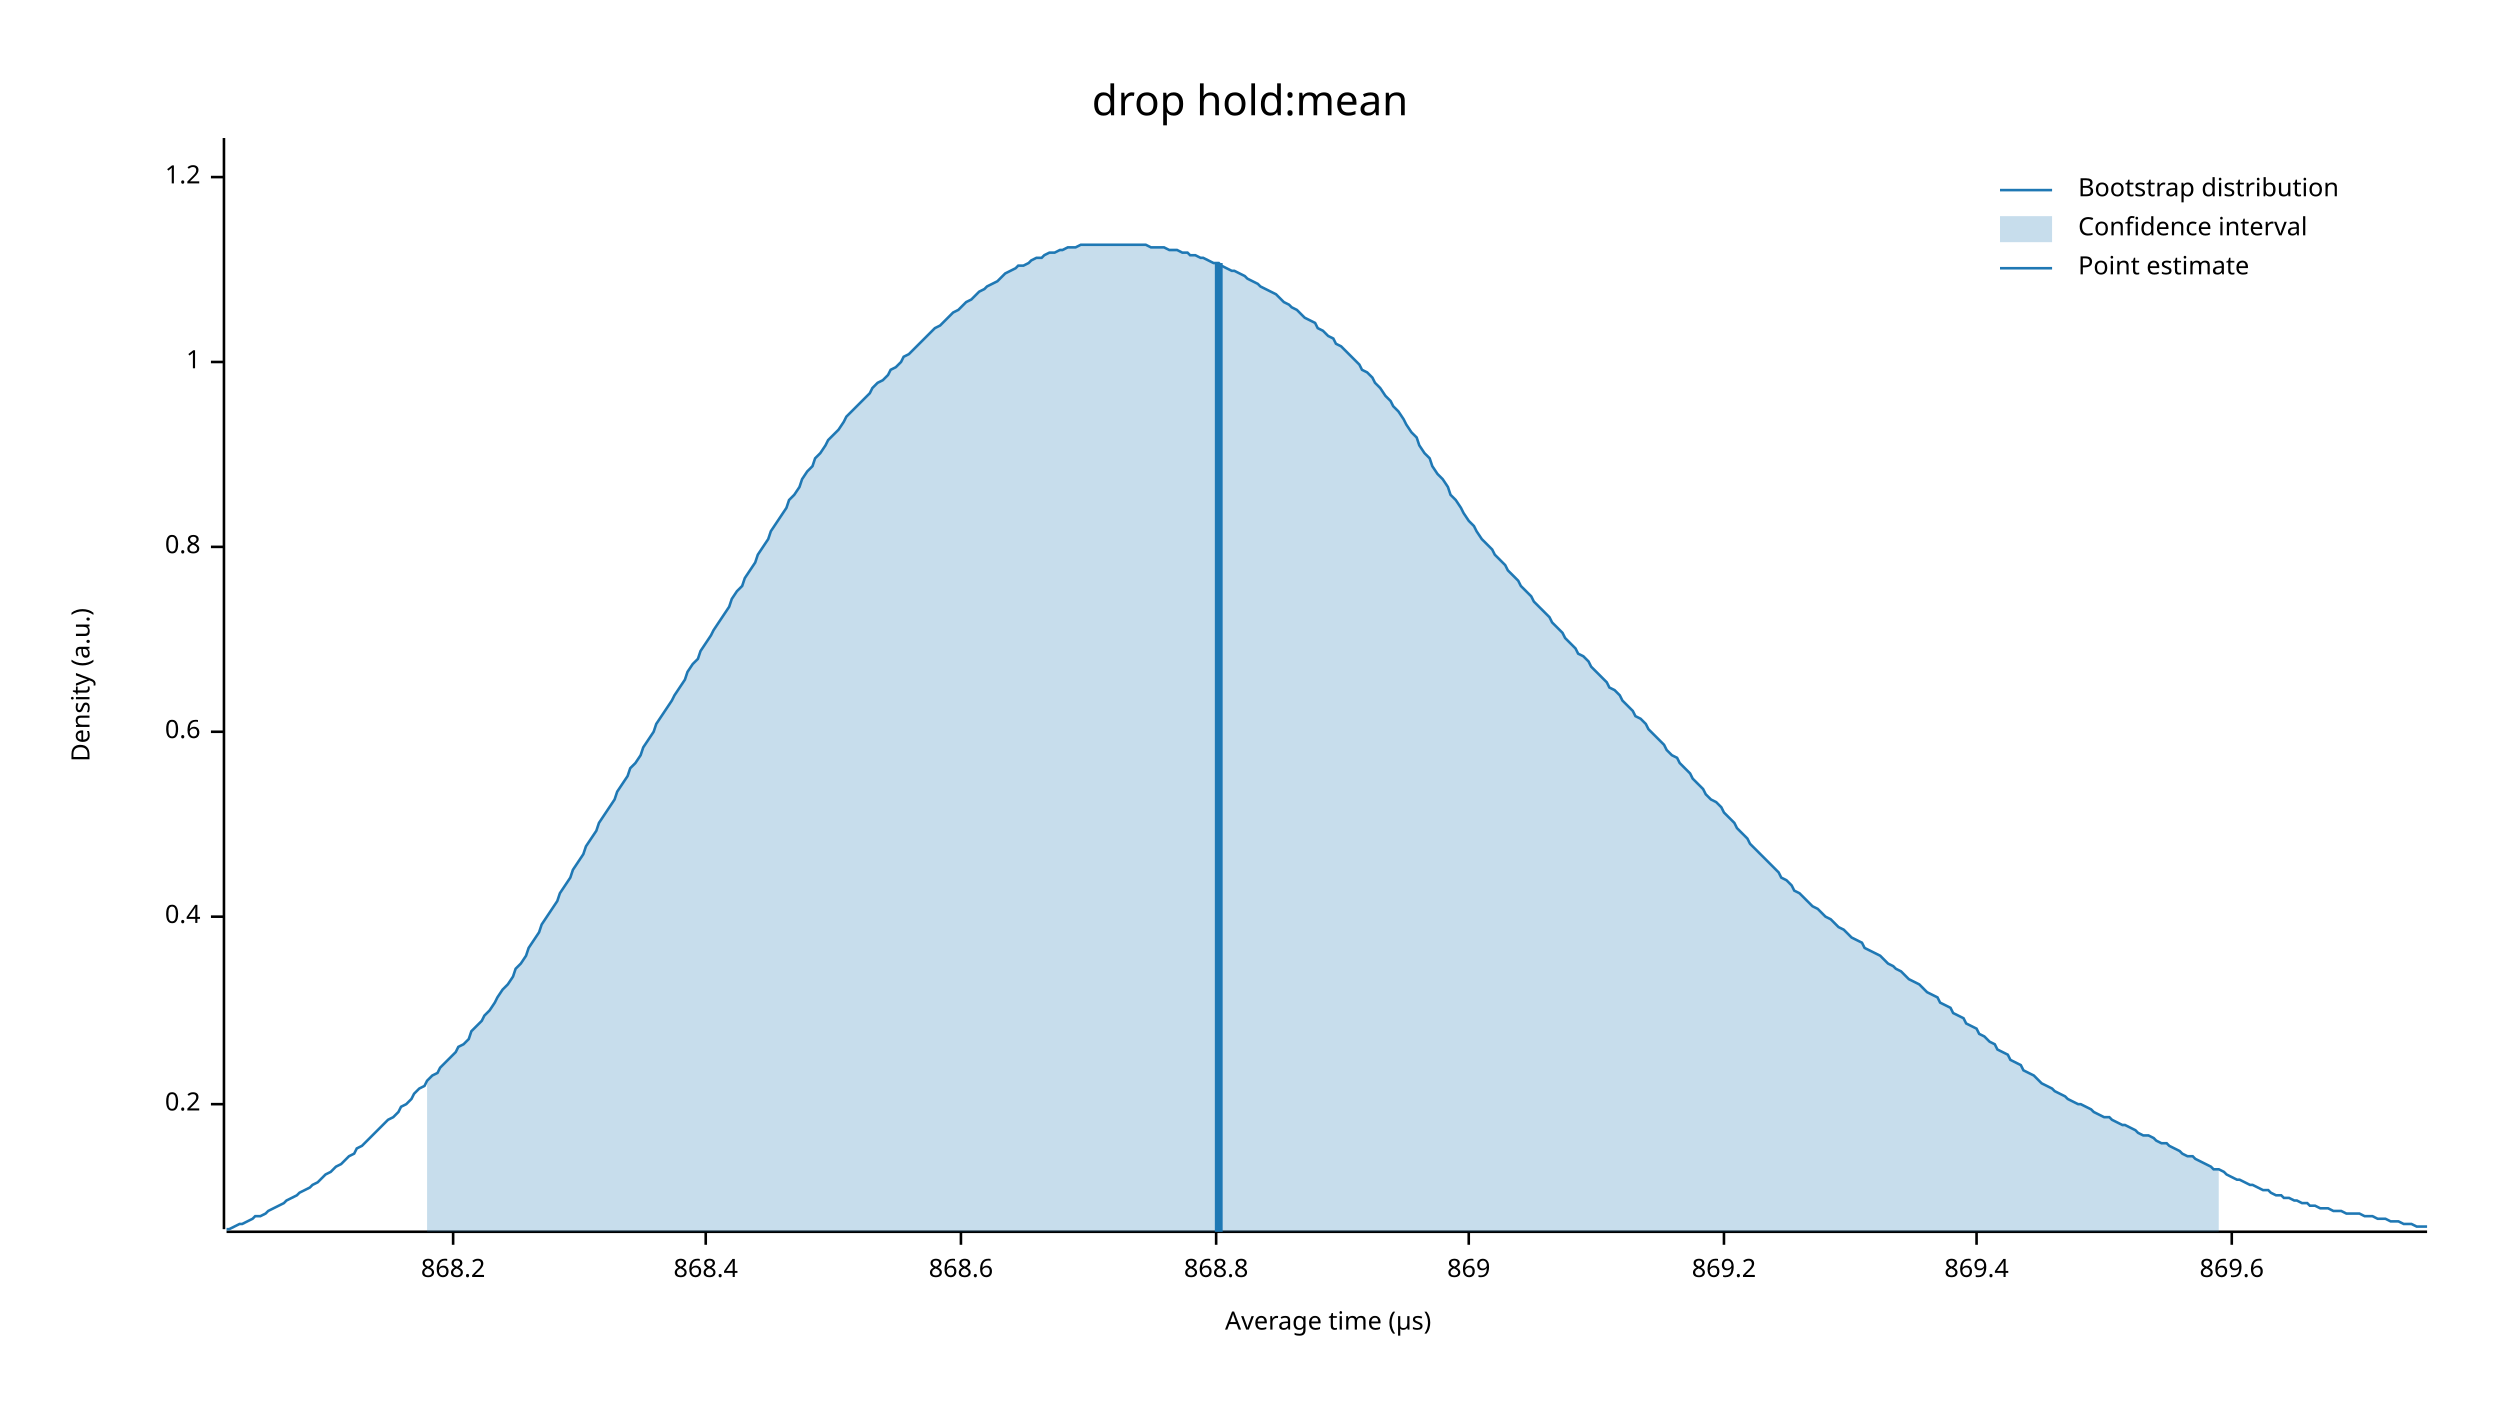
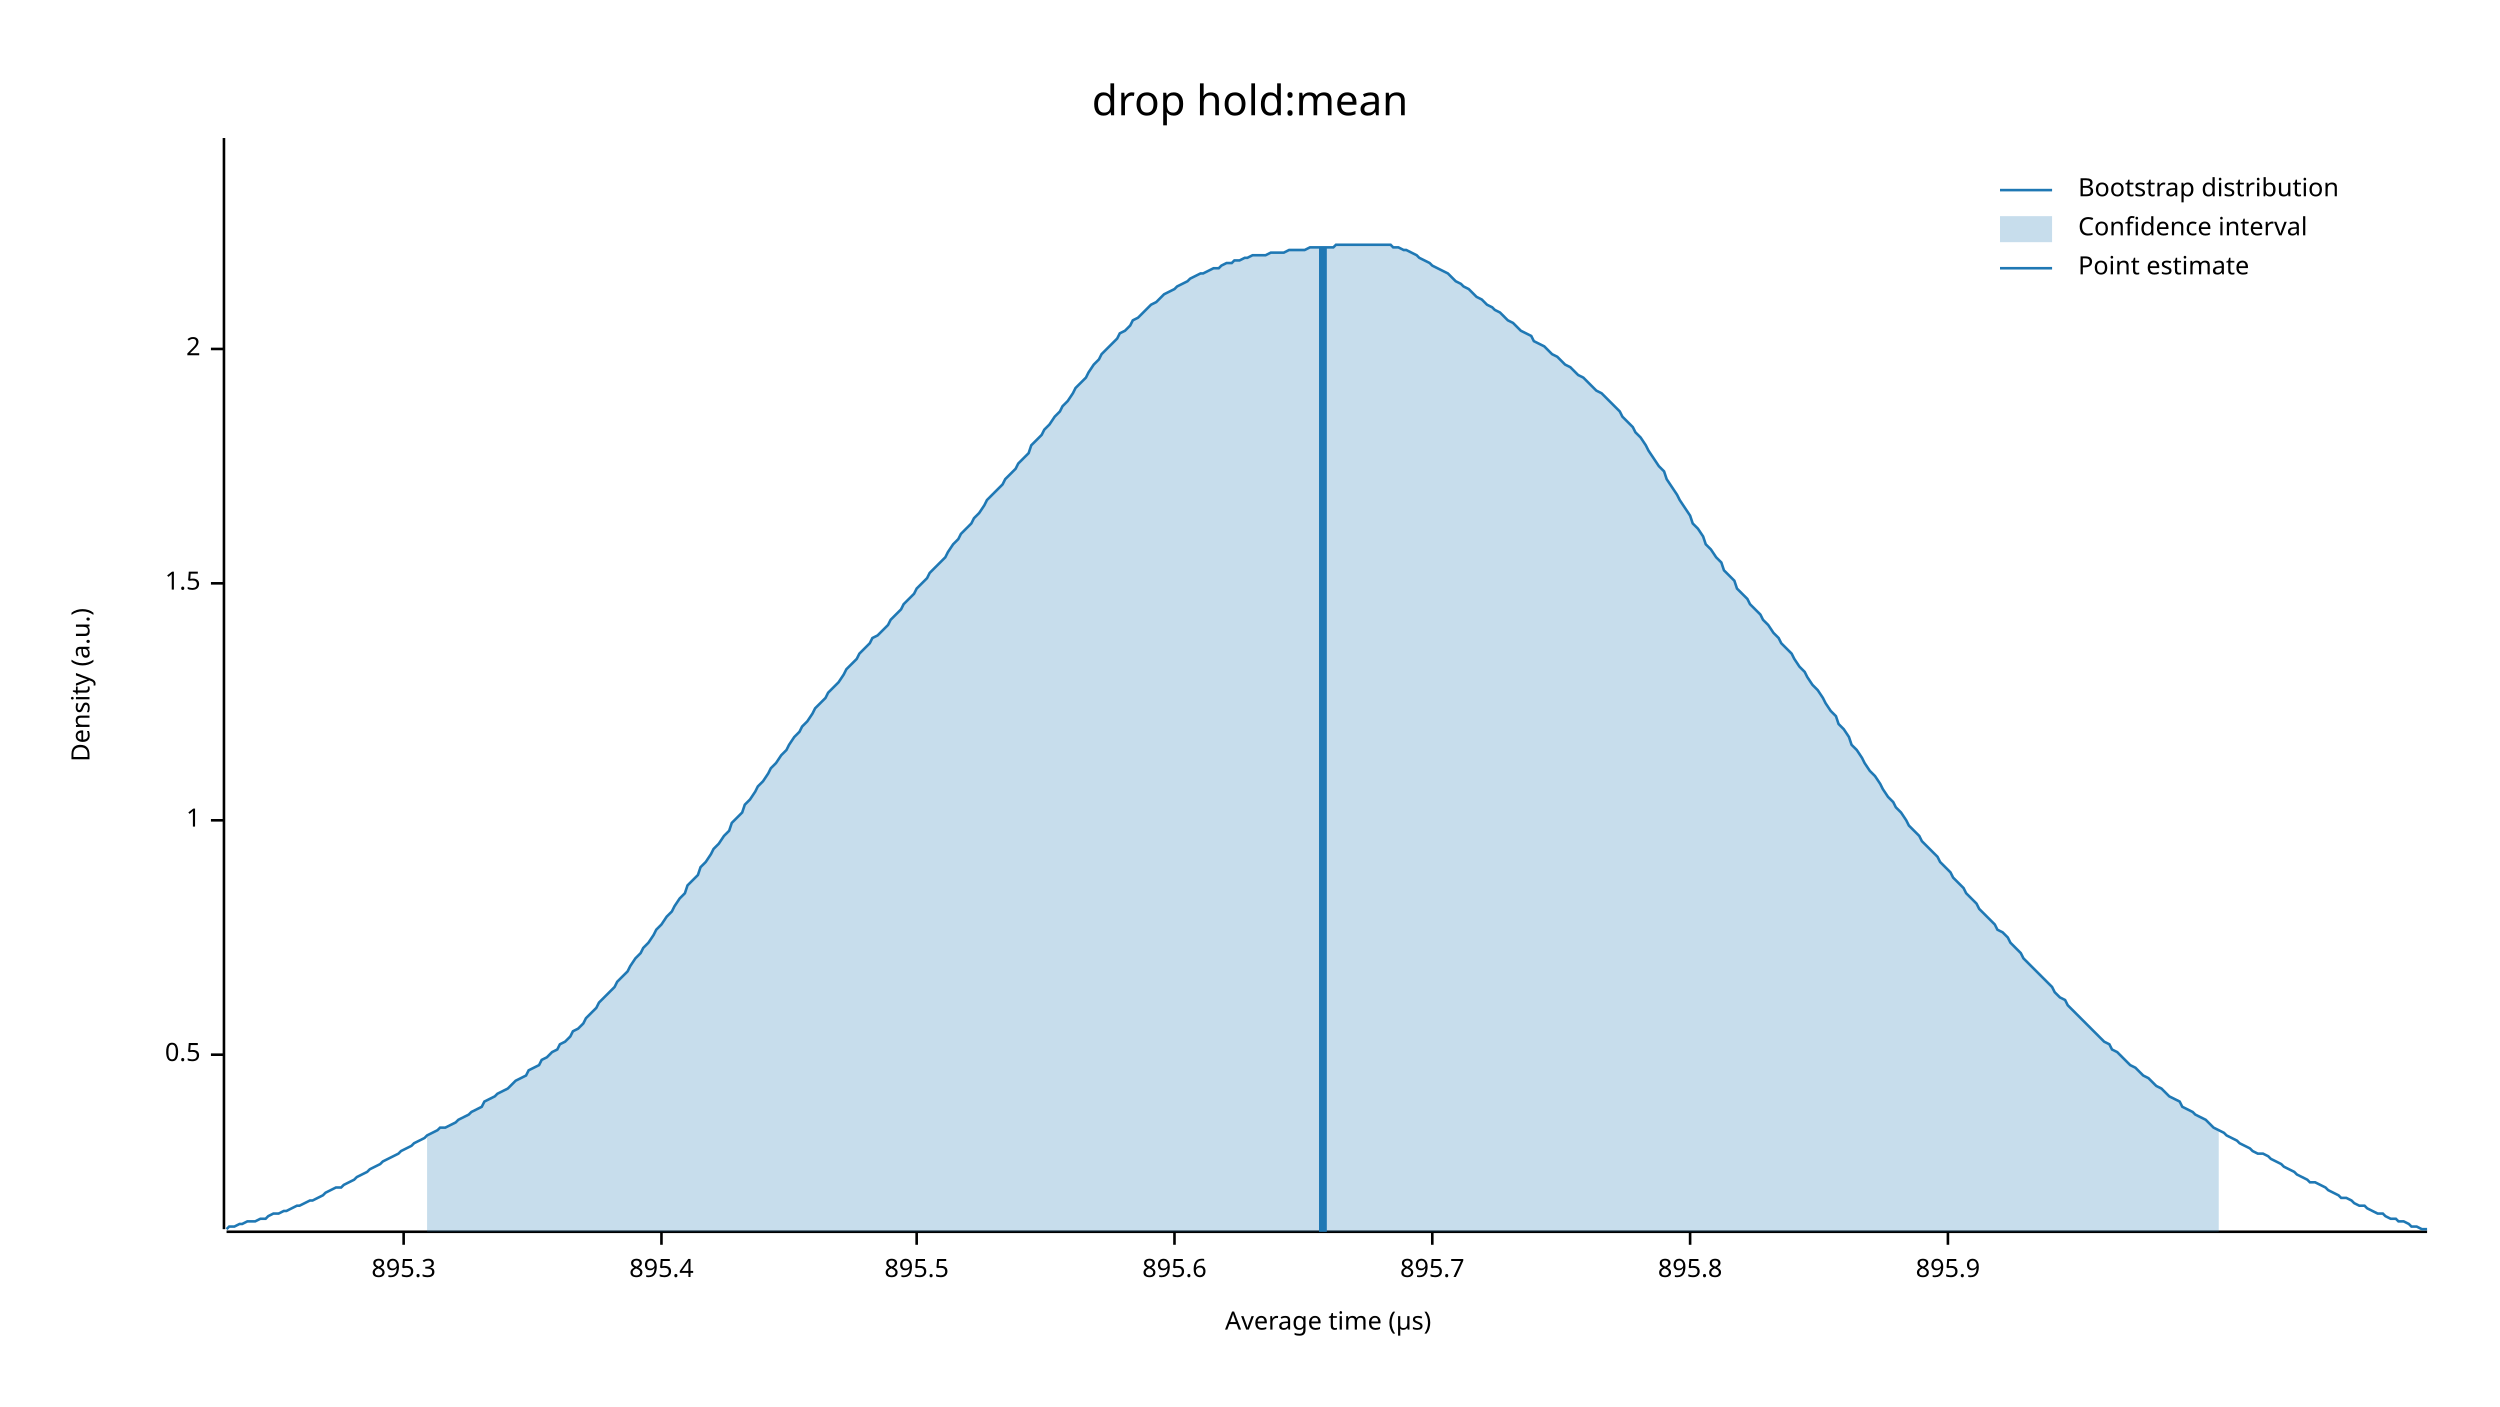
<svg xmlns="http://www.w3.org/2000/svg" width="960" height="540" viewBox="0 0 960 540">
  <text x="480" y="32" dy="0.76em" text-anchor="middle" font-family="sans-serif" font-size="16.129" opacity="1" fill="#000000">
drop hold:mean
</text>
  <text x="27" y="263" dy="0.76em" text-anchor="middle" font-family="sans-serif" font-size="9.677" opacity="1" fill="#000000" transform="rotate(270, 27, 263)">
Density (a.u.)
</text>
  <text x="510" y="513" dy="-0.5ex" text-anchor="middle" font-family="sans-serif" font-size="9.677" opacity="1" fill="#000000">
Average time (µs)
</text>
  <polyline fill="none" opacity="1" stroke="#000000" stroke-width="1" points="86,53 86,472 " />
-   <text x="77" y="424" dy="0.5ex" text-anchor="end" font-family="sans-serif" font-size="9.677" opacity="1" fill="#000000">
- 0.2
+   <text x="77" y="405" dy="0.5ex" text-anchor="end" font-family="sans-serif" font-size="9.677" opacity="1" fill="#000000">
+ 0.5
</text>
-   <polyline fill="none" opacity="1" stroke="#000000" stroke-width="1" points="81,424 86,424 " />
-   <text x="77" y="352" dy="0.5ex" text-anchor="end" font-family="sans-serif" font-size="9.677" opacity="1" fill="#000000">
- 0.4
- </text>
-   <polyline fill="none" opacity="1" stroke="#000000" stroke-width="1" points="81,352 86,352 " />
-   <text x="77" y="281" dy="0.5ex" text-anchor="end" font-family="sans-serif" font-size="9.677" opacity="1" fill="#000000">
- 0.6
- </text>
-   <polyline fill="none" opacity="1" stroke="#000000" stroke-width="1" points="81,281 86,281 " />
-   <text x="77" y="210" dy="0.5ex" text-anchor="end" font-family="sans-serif" font-size="9.677" opacity="1" fill="#000000">
- 0.8
- </text>
-   <polyline fill="none" opacity="1" stroke="#000000" stroke-width="1" points="81,210 86,210 " />
-   <text x="77" y="139" dy="0.5ex" text-anchor="end" font-family="sans-serif" font-size="9.677" opacity="1" fill="#000000">
+   <polyline fill="none" opacity="1" stroke="#000000" stroke-width="1" points="81,405 86,405 " />
+   <text x="77" y="315" dy="0.5ex" text-anchor="end" font-family="sans-serif" font-size="9.677" opacity="1" fill="#000000">
1
</text>
-   <polyline fill="none" opacity="1" stroke="#000000" stroke-width="1" points="81,139 86,139 " />
-   <text x="77" y="68" dy="0.5ex" text-anchor="end" font-family="sans-serif" font-size="9.677" opacity="1" fill="#000000">
- 1.2
+   <polyline fill="none" opacity="1" stroke="#000000" stroke-width="1" points="81,315 86,315 " />
+   <text x="77" y="224" dy="0.5ex" text-anchor="end" font-family="sans-serif" font-size="9.677" opacity="1" fill="#000000">
+ 1.5
</text>
-   <polyline fill="none" opacity="1" stroke="#000000" stroke-width="1" points="81,68 86,68 " />
+   <polyline fill="none" opacity="1" stroke="#000000" stroke-width="1" points="81,224 86,224 " />
+   <text x="77" y="134" dy="0.5ex" text-anchor="end" font-family="sans-serif" font-size="9.677" opacity="1" fill="#000000">
+ 2
+ </text>
+   <polyline fill="none" opacity="1" stroke="#000000" stroke-width="1" points="81,134 86,134 " />
  <polyline fill="none" opacity="1" stroke="#000000" stroke-width="1" points="87,473 932,473 " />
-   <text x="174" y="483" dy="0.76em" text-anchor="middle" font-family="sans-serif" font-size="9.677" opacity="1" fill="#000000">
- 868.2
+   <text x="155" y="483" dy="0.76em" text-anchor="middle" font-family="sans-serif" font-size="9.677" opacity="1" fill="#000000">
+ 895.3
</text>
-   <polyline fill="none" opacity="1" stroke="#000000" stroke-width="1" points="174,473 174,478 " />
-   <text x="271" y="483" dy="0.76em" text-anchor="middle" font-family="sans-serif" font-size="9.677" opacity="1" fill="#000000">
- 868.4
+   <polyline fill="none" opacity="1" stroke="#000000" stroke-width="1" points="155,473 155,478 " />
+   <text x="254" y="483" dy="0.76em" text-anchor="middle" font-family="sans-serif" font-size="9.677" opacity="1" fill="#000000">
+ 895.4
</text>
-   <polyline fill="none" opacity="1" stroke="#000000" stroke-width="1" points="271,473 271,478 " />
-   <text x="369" y="483" dy="0.76em" text-anchor="middle" font-family="sans-serif" font-size="9.677" opacity="1" fill="#000000">
- 868.6
+   <polyline fill="none" opacity="1" stroke="#000000" stroke-width="1" points="254,473 254,478 " />
+   <text x="352" y="483" dy="0.76em" text-anchor="middle" font-family="sans-serif" font-size="9.677" opacity="1" fill="#000000">
+ 895.5
</text>
-   <polyline fill="none" opacity="1" stroke="#000000" stroke-width="1" points="369,473 369,478 " />
-   <text x="467" y="483" dy="0.76em" text-anchor="middle" font-family="sans-serif" font-size="9.677" opacity="1" fill="#000000">
- 868.8
+   <polyline fill="none" opacity="1" stroke="#000000" stroke-width="1" points="352,473 352,478 " />
+   <text x="451" y="483" dy="0.76em" text-anchor="middle" font-family="sans-serif" font-size="9.677" opacity="1" fill="#000000">
+ 895.6
</text>
-   <polyline fill="none" opacity="1" stroke="#000000" stroke-width="1" points="467,473 467,478 " />
-   <text x="564" y="483" dy="0.76em" text-anchor="middle" font-family="sans-serif" font-size="9.677" opacity="1" fill="#000000">
- 869
+   <polyline fill="none" opacity="1" stroke="#000000" stroke-width="1" points="451,473 451,478 " />
+   <text x="550" y="483" dy="0.76em" text-anchor="middle" font-family="sans-serif" font-size="9.677" opacity="1" fill="#000000">
+ 895.7
</text>
-   <polyline fill="none" opacity="1" stroke="#000000" stroke-width="1" points="564,473 564,478 " />
-   <text x="662" y="483" dy="0.76em" text-anchor="middle" font-family="sans-serif" font-size="9.677" opacity="1" fill="#000000">
- 869.2
+   <polyline fill="none" opacity="1" stroke="#000000" stroke-width="1" points="550,473 550,478 " />
+   <text x="649" y="483" dy="0.76em" text-anchor="middle" font-family="sans-serif" font-size="9.677" opacity="1" fill="#000000">
+ 895.8
</text>
-   <polyline fill="none" opacity="1" stroke="#000000" stroke-width="1" points="662,473 662,478 " />
-   <text x="759" y="483" dy="0.76em" text-anchor="middle" font-family="sans-serif" font-size="9.677" opacity="1" fill="#000000">
- 869.4
+   <polyline fill="none" opacity="1" stroke="#000000" stroke-width="1" points="649,473 649,478 " />
+   <text x="748" y="483" dy="0.76em" text-anchor="middle" font-family="sans-serif" font-size="9.677" opacity="1" fill="#000000">
+ 895.9
</text>
-   <polyline fill="none" opacity="1" stroke="#000000" stroke-width="1" points="759,473 759,478 " />
-   <text x="857" y="483" dy="0.76em" text-anchor="middle" font-family="sans-serif" font-size="9.677" opacity="1" fill="#000000">
- 869.6
- </text>
-   <polyline fill="none" opacity="1" stroke="#000000" stroke-width="1" points="857,473 857,478 " />
-   <polyline fill="none" opacity="1" stroke="#1F78B4" stroke-width="1" points="87,472 88,472 90,471 92,470 93,470 95,469 97,468 98,467 100,467 102,466 103,465 105,464 107,463 109,462 110,461 112,460 114,459 115,458 117,457 119,456 120,455 122,454 124,452 125,451 127,450 129,448 131,447 132,446 134,444 136,443 137,441 139,440 141,438 142,437 144,435 146,433 147,432 149,430 151,429 153,427 154,425 156,424 158,422 159,420 161,418 163,417 164,415 166,413 168,412 169,410 171,408 173,406 175,404 176,402 178,401 180,399 181,396 183,394 185,392 186,390 188,388 190,385 191,383 193,380 195,378 197,375 198,372 200,370 202,367 203,364 205,361 207,358 208,355 210,352 212,349 214,346 215,343 217,340 219,337 220,334 222,331 224,328 225,325 227,322 229,319 230,316 232,313 234,310 236,307 237,304 239,301 241,298 242,295 244,293 246,290 247,287 249,284 251,281 252,278 254,275 256,272 258,269 259,267 261,264 263,261 264,258 266,255 268,253 269,250 271,247 273,244 274,242 276,239 278,236 280,233 281,230 283,227 285,225 286,222 288,219 290,216 291,213 293,210 295,207 296,204 298,201 300,198 302,195 303,192 305,190 307,187 308,184 310,181 312,179 313,176 315,174 317,171 318,169 320,167 322,165 324,162 325,160 327,158 329,156 330,155 332,153 334,151 335,149 337,147 339,146 341,144 342,142 344,141 346,139 347,137 349,136 351,134 352,133 354,131 356,129 357,128 359,126 361,125 363,123 364,122 366,120 368,119 369,118 371,116 373,115 374,114 376,112 378,111 379,110 381,109 383,108 385,106 386,105 388,104 390,103 391,102 393,102 395,101 396,100 398,99 400,99 401,98 403,97 405,97 407,96 408,96 410,95 412,95 413,95 415,94 417,94 418,94 420,94 422,94 423,94 425,94 427,94 429,94 430,94 432,94 434,94 435,94 437,94 439,94 440,94 442,95 444,95 445,95 447,95 449,96 451,96 452,96 454,97 456,97 457,98 459,98 461,99 462,99 464,100 466,101 468,101 469,102 471,103 473,104 474,104 476,105 478,106 479,107 481,108 483,109 484,110 486,111 488,112 490,113 491,114 493,116 495,117 496,118 498,119 500,121 501,122 503,123 505,124 506,126 508,127 510,129 512,130 513,132 515,133 517,135 518,136 520,138 522,140 523,142 525,143 527,145 528,147 530,149 532,152 534,154 535,156 537,158 539,161 540,163 542,166 544,168 545,171 547,174 549,176 550,179 552,182 554,184 556,187 557,190 559,192 561,195 562,197 564,200 566,202 567,204 569,207 571,209 573,211 574,213 576,215 578,217 579,219 581,221 583,223 584,225 586,227 588,229 589,231 591,233 593,235 595,237 596,239 598,241 600,243 601,245 603,247 605,249 606,251 608,252 610,254 611,256 613,258 615,260 617,262 618,264 620,265 622,267 623,269 625,271 627,273 628,275 630,276 632,278 633,280 635,282 637,284 639,286 640,288 642,290 644,291 645,293 647,295 649,297 650,299 652,301 654,303 655,305 657,307 659,308 661,310 662,312 664,314 666,316 667,318 669,320 671,322 672,324 674,326 676,328 677,329 679,331 681,333 683,335 684,337 686,338 688,340 689,342 691,343 693,345 694,346 696,348 698,349 700,351 701,352 703,353 705,355 706,356 708,357 710,359 711,360 713,361 715,362 716,364 718,365 720,366 722,367 723,368 725,370 727,371 728,372 730,373 732,375 733,376 735,377 737,378 738,379 740,381 742,382 744,383 745,385 747,386 749,387 750,389 752,390 754,391 755,393 757,394 759,395 760,397 762,398 764,400 766,401 767,403 769,404 771,405 772,407 774,408 776,409 777,411 779,412 781,413 782,414 784,416 786,417 788,418 789,419 791,420 793,421 794,422 796,423 798,424 799,424 801,425 803,426 804,427 806,428 808,429 810,429 811,430 813,431 815,432 816,432 818,433 820,434 821,435 823,436 825,436 827,437 828,438 830,439 832,439 833,440 835,441 837,442 838,443 840,444 842,444 843,445 845,446 847,447 849,448 850,449 852,449 854,450 855,451 857,452 859,453 860,453 862,454 864,455 865,455 867,456 869,457 871,457 872,458 874,459 876,459 877,460 879,460 881,461 882,461 884,462 886,462 887,463 889,463 891,464 893,464 894,464 896,465 898,465 899,465 901,466 903,466 904,466 906,466 908,467 909,467 911,467 913,468 915,468 916,468 918,469 920,469 921,469 923,470 925,470 926,470 928,471 930,471 932,471 " />
-   <polygon opacity="0.25" fill="#1F78B4" points="164,415 166,413 168,412 169,410 171,408 173,406 175,404 176,402 178,401 180,399 181,396 183,394 185,392 186,390 188,388 190,385 191,383 193,380 195,378 197,375 198,372 200,370 202,367 203,364 205,361 207,358 208,355 210,352 212,349 214,346 215,343 217,340 219,337 220,334 222,331 224,328 225,325 227,322 229,319 230,316 232,313 234,310 236,307 237,304 239,301 241,298 242,295 244,293 246,290 247,287 249,284 251,281 252,278 254,275 256,272 258,269 259,267 261,264 263,261 264,258 266,255 268,253 269,250 271,247 273,244 274,242 276,239 278,236 280,233 281,230 283,227 285,225 286,222 288,219 290,216 291,213 293,210 295,207 296,204 298,201 300,198 302,195 303,192 305,190 307,187 308,184 310,181 312,179 313,176 315,174 317,171 318,169 320,167 322,165 324,162 325,160 327,158 329,156 330,155 332,153 334,151 335,149 337,147 339,146 341,144 342,142 344,141 346,139 347,137 349,136 351,134 352,133 354,131 356,129 357,128 359,126 361,125 363,123 364,122 366,120 368,119 369,118 371,116 373,115 374,114 376,112 378,111 379,110 381,109 383,108 385,106 386,105 388,104 390,103 391,102 393,102 395,101 396,100 398,99 400,99 401,98 403,97 405,97 407,96 408,96 410,95 412,95 413,95 415,94 417,94 418,94 420,94 422,94 423,94 425,94 427,94 429,94 430,94 432,94 434,94 435,94 437,94 439,94 440,94 442,95 444,95 445,95 447,95 449,96 451,96 452,96 454,97 456,97 457,98 459,98 461,99 462,99 464,100 466,101 468,101 469,102 471,103 473,104 474,104 476,105 478,106 479,107 481,108 483,109 484,110 486,111 488,112 490,113 491,114 493,116 495,117 496,118 498,119 500,121 501,122 503,123 505,124 506,126 508,127 510,129 512,130 513,132 515,133 517,135 518,136 520,138 522,140 523,142 525,143 527,145 528,147 530,149 532,152 534,154 535,156 537,158 539,161 540,163 542,166 544,168 545,171 547,174 549,176 550,179 552,182 554,184 556,187 557,190 559,192 561,195 562,197 564,200 566,202 567,204 569,207 571,209 573,211 574,213 576,215 578,217 579,219 581,221 583,223 584,225 586,227 588,229 589,231 591,233 593,235 595,237 596,239 598,241 600,243 601,245 603,247 605,249 606,251 608,252 610,254 611,256 613,258 615,260 617,262 618,264 620,265 622,267 623,269 625,271 627,273 628,275 630,276 632,278 633,280 635,282 637,284 639,286 640,288 642,290 644,291 645,293 647,295 649,297 650,299 652,301 654,303 655,305 657,307 659,308 661,310 662,312 664,314 666,316 667,318 669,320 671,322 672,324 674,326 676,328 677,329 679,331 681,333 683,335 684,337 686,338 688,340 689,342 691,343 693,345 694,346 696,348 698,349 700,351 701,352 703,353 705,355 706,356 708,357 710,359 711,360 713,361 715,362 716,364 718,365 720,366 722,367 723,368 725,370 727,371 728,372 730,373 732,375 733,376 735,377 737,378 738,379 740,381 742,382 744,383 745,385 747,386 749,387 750,389 752,390 754,391 755,393 757,394 759,395 760,397 762,398 764,400 766,401 767,403 769,404 771,405 772,407 774,408 776,409 777,411 779,412 781,413 782,414 784,416 786,417 788,418 789,419 791,420 793,421 794,422 796,423 798,424 799,424 801,425 803,426 804,427 806,428 808,429 810,429 811,430 813,431 815,432 816,432 818,433 820,434 821,435 823,436 825,436 827,437 828,438 830,439 832,439 833,440 835,441 837,442 838,443 840,444 842,444 843,445 845,446 847,447 849,448 850,449 852,449 852,473 164,473 " />
-   <polyline fill="none" opacity="1" stroke="#1F78B4" stroke-width="3" points="468,473 468,101 " />
+   <polyline fill="none" opacity="1" stroke="#000000" stroke-width="1" points="748,473 748,478 " />
+   <polyline fill="none" opacity="1" stroke="#1F78B4" stroke-width="1" points="87,472 88,471 90,471 92,470 93,470 95,469 97,469 98,469 100,468 102,468 103,467 105,466 107,466 109,465 110,465 112,464 114,463 115,463 117,462 119,461 120,461 122,460 124,459 125,458 127,457 129,456 131,456 132,455 134,454 136,453 137,452 139,451 141,450 142,449 144,448 146,447 147,446 149,445 151,444 153,443 154,442 156,441 158,440 159,439 161,438 163,437 164,436 166,435 168,434 169,433 171,433 173,432 175,431 176,430 178,429 180,428 181,427 183,426 185,425 186,423 188,422 190,421 191,420 193,419 195,418 197,416 198,415 200,414 202,413 203,411 205,410 207,409 208,407 210,406 212,404 214,403 215,401 217,400 219,398 220,396 222,395 224,393 225,391 227,389 229,387 230,385 232,383 234,381 236,379 237,377 239,375 241,373 242,371 244,368 246,366 247,364 249,362 251,359 252,357 254,355 256,352 258,350 259,348 261,345 263,343 264,340 266,338 268,336 269,333 271,331 273,328 274,326 276,324 278,321 280,319 281,316 283,314 285,312 286,309 288,307 290,304 291,302 293,300 295,297 296,295 298,293 300,290 302,288 303,286 305,283 307,281 308,279 310,277 312,274 313,272 315,270 317,268 318,266 320,264 322,262 324,259 325,257 327,255 329,253 330,251 332,249 334,247 335,245 337,244 339,242 341,240 342,238 344,236 346,234 347,232 349,230 351,228 352,226 354,224 356,222 357,220 359,218 361,216 363,214 364,212 366,209 368,207 369,205 371,203 373,201 374,199 376,197 378,194 379,192 381,190 383,188 385,186 386,184 388,182 390,180 391,178 393,176 395,174 396,171 398,169 400,167 401,165 403,163 405,160 407,158 408,156 410,154 412,151 413,149 415,147 417,145 418,143 420,140 422,138 423,136 425,134 427,132 429,130 430,128 432,127 434,125 435,123 437,122 439,120 440,119 442,117 444,116 445,115 447,113 449,112 451,111 452,110 454,109 456,108 457,107 459,106 461,105 462,105 464,104 466,103 468,103 469,102 471,101 473,101 474,100 476,100 478,99 479,99 481,98 483,98 484,98 486,98 488,97 490,97 491,97 493,97 495,96 496,96 498,96 500,96 501,96 503,95 505,95 506,95 508,95 510,95 512,95 513,94 515,94 517,94 518,94 520,94 522,94 523,94 525,94 527,94 528,94 530,94 532,94 534,94 535,95 537,95 539,96 540,96 542,97 544,98 545,99 547,100 549,101 550,102 552,103 554,104 556,105 557,106 559,108 561,109 562,110 564,111 566,113 567,114 569,115 571,117 573,118 574,119 576,120 578,122 579,123 581,124 583,126 584,127 586,128 588,129 589,131 591,132 593,133 595,135 596,136 598,137 600,139 601,140 603,141 605,143 606,144 608,145 610,147 611,148 613,150 615,151 617,153 618,154 620,156 622,158 623,160 625,162 627,164 628,166 630,168 632,171 633,173 635,176 637,179 639,181 640,184 642,187 644,190 645,192 647,195 649,198 650,201 652,203 654,206 655,209 657,211 659,214 661,216 662,219 664,221 666,223 667,226 669,228 671,230 672,232 674,234 676,236 677,238 679,240 681,243 683,245 684,247 686,249 688,251 689,253 691,256 693,258 694,260 696,263 698,265 700,268 701,270 703,273 705,275 706,278 708,280 710,283 711,286 713,288 715,291 716,293 718,296 720,298 722,301 723,303 725,306 727,308 728,310 730,312 732,315 733,317 735,319 737,321 738,323 740,325 742,327 744,329 745,331 747,333 749,335 750,337 752,339 754,341 755,343 757,345 759,347 760,349 762,351 764,353 766,355 767,357 769,358 771,360 772,362 774,364 776,366 777,368 779,370 781,372 782,373 784,375 786,377 788,379 789,381 791,383 793,384 794,386 796,388 798,390 799,391 801,393 803,395 804,396 806,398 808,400 810,401 811,403 813,404 815,406 816,407 818,409 820,410 821,411 823,413 825,414 827,416 828,417 830,418 832,420 833,421 835,422 837,423 838,425 840,426 842,427 843,428 845,429 847,430 849,432 850,433 852,434 854,435 855,436 857,437 859,438 860,439 862,440 864,441 865,442 867,443 869,443 871,444 872,445 874,446 876,447 877,448 879,449 881,450 882,451 884,452 886,453 887,454 889,454 891,455 893,456 894,457 896,458 898,459 899,460 901,460 903,461 904,462 906,463 908,463 909,464 911,465 913,466 915,466 916,467 918,468 920,468 921,469 923,469 925,470 926,471 928,471 930,472 932,472 " />
+   <polygon opacity="0.25" fill="#1F78B4" points="164,436 166,435 168,434 169,433 171,433 173,432 175,431 176,430 178,429 180,428 181,427 183,426 185,425 186,423 188,422 190,421 191,420 193,419 195,418 197,416 198,415 200,414 202,413 203,411 205,410 207,409 208,407 210,406 212,404 214,403 215,401 217,400 219,398 220,396 222,395 224,393 225,391 227,389 229,387 230,385 232,383 234,381 236,379 237,377 239,375 241,373 242,371 244,368 246,366 247,364 249,362 251,359 252,357 254,355 256,352 258,350 259,348 261,345 263,343 264,340 266,338 268,336 269,333 271,331 273,328 274,326 276,324 278,321 280,319 281,316 283,314 285,312 286,309 288,307 290,304 291,302 293,300 295,297 296,295 298,293 300,290 302,288 303,286 305,283 307,281 308,279 310,277 312,274 313,272 315,270 317,268 318,266 320,264 322,262 324,259 325,257 327,255 329,253 330,251 332,249 334,247 335,245 337,244 339,242 341,240 342,238 344,236 346,234 347,232 349,230 351,228 352,226 354,224 356,222 357,220 359,218 361,216 363,214 364,212 366,209 368,207 369,205 371,203 373,201 374,199 376,197 378,194 379,192 381,190 383,188 385,186 386,184 388,182 390,180 391,178 393,176 395,174 396,171 398,169 400,167 401,165 403,163 405,160 407,158 408,156 410,154 412,151 413,149 415,147 417,145 418,143 420,140 422,138 423,136 425,134 427,132 429,130 430,128 432,127 434,125 435,123 437,122 439,120 440,119 442,117 444,116 445,115 447,113 449,112 451,111 452,110 454,109 456,108 457,107 459,106 461,105 462,105 464,104 466,103 468,103 469,102 471,101 473,101 474,100 476,100 478,99 479,99 481,98 483,98 484,98 486,98 488,97 490,97 491,97 493,97 495,96 496,96 498,96 500,96 501,96 503,95 505,95 506,95 508,95 510,95 512,95 513,94 515,94 517,94 518,94 520,94 522,94 523,94 525,94 527,94 528,94 530,94 532,94 534,94 535,95 537,95 539,96 540,96 542,97 544,98 545,99 547,100 549,101 550,102 552,103 554,104 556,105 557,106 559,108 561,109 562,110 564,111 566,113 567,114 569,115 571,117 573,118 574,119 576,120 578,122 579,123 581,124 583,126 584,127 586,128 588,129 589,131 591,132 593,133 595,135 596,136 598,137 600,139 601,140 603,141 605,143 606,144 608,145 610,147 611,148 613,150 615,151 617,153 618,154 620,156 622,158 623,160 625,162 627,164 628,166 630,168 632,171 633,173 635,176 637,179 639,181 640,184 642,187 644,190 645,192 647,195 649,198 650,201 652,203 654,206 655,209 657,211 659,214 661,216 662,219 664,221 666,223 667,226 669,228 671,230 672,232 674,234 676,236 677,238 679,240 681,243 683,245 684,247 686,249 688,251 689,253 691,256 693,258 694,260 696,263 698,265 700,268 701,270 703,273 705,275 706,278 708,280 710,283 711,286 713,288 715,291 716,293 718,296 720,298 722,301 723,303 725,306 727,308 728,310 730,312 732,315 733,317 735,319 737,321 738,323 740,325 742,327 744,329 745,331 747,333 749,335 750,337 752,339 754,341 755,343 757,345 759,347 760,349 762,351 764,353 766,355 767,357 769,358 771,360 772,362 774,364 776,366 777,368 779,370 781,372 782,373 784,375 786,377 788,379 789,381 791,383 793,384 794,386 796,388 798,390 799,391 801,393 803,395 804,396 806,398 808,400 810,401 811,403 813,404 815,406 816,407 818,409 820,410 821,411 823,413 825,414 827,416 828,417 830,418 832,420 833,421 835,422 837,423 838,425 840,426 842,427 843,428 845,429 847,430 849,432 850,433 852,434 852,473 164,473 " />
+   <polyline fill="none" opacity="1" stroke="#1F78B4" stroke-width="3" points="508,473 508,95 " />
  <text x="798" y="68" dy="0.76em" text-anchor="start" font-family="sans-serif" font-size="9.677" opacity="1" fill="#000000">
Bootstrap distribution
</text>
  <text x="798" y="83" dy="0.76em" text-anchor="start" font-family="sans-serif" font-size="9.677" opacity="1" fill="#000000">
Confidence interval
</text>
  <text x="798" y="98" dy="0.76em" text-anchor="start" font-family="sans-serif" font-size="9.677" opacity="1" fill="#000000">
Point estimate
</text>
  <polyline fill="none" opacity="1" stroke="#1F78B4" stroke-width="1" points="768,73 788,73 " />
  <rect x="768" y="83" width="20" height="10" opacity="0.25" fill="#1F78B4" stroke="none" />
  <polyline fill="none" opacity="1" stroke="#1F78B4" stroke-width="1" points="768,103 788,103 " />
</svg>
